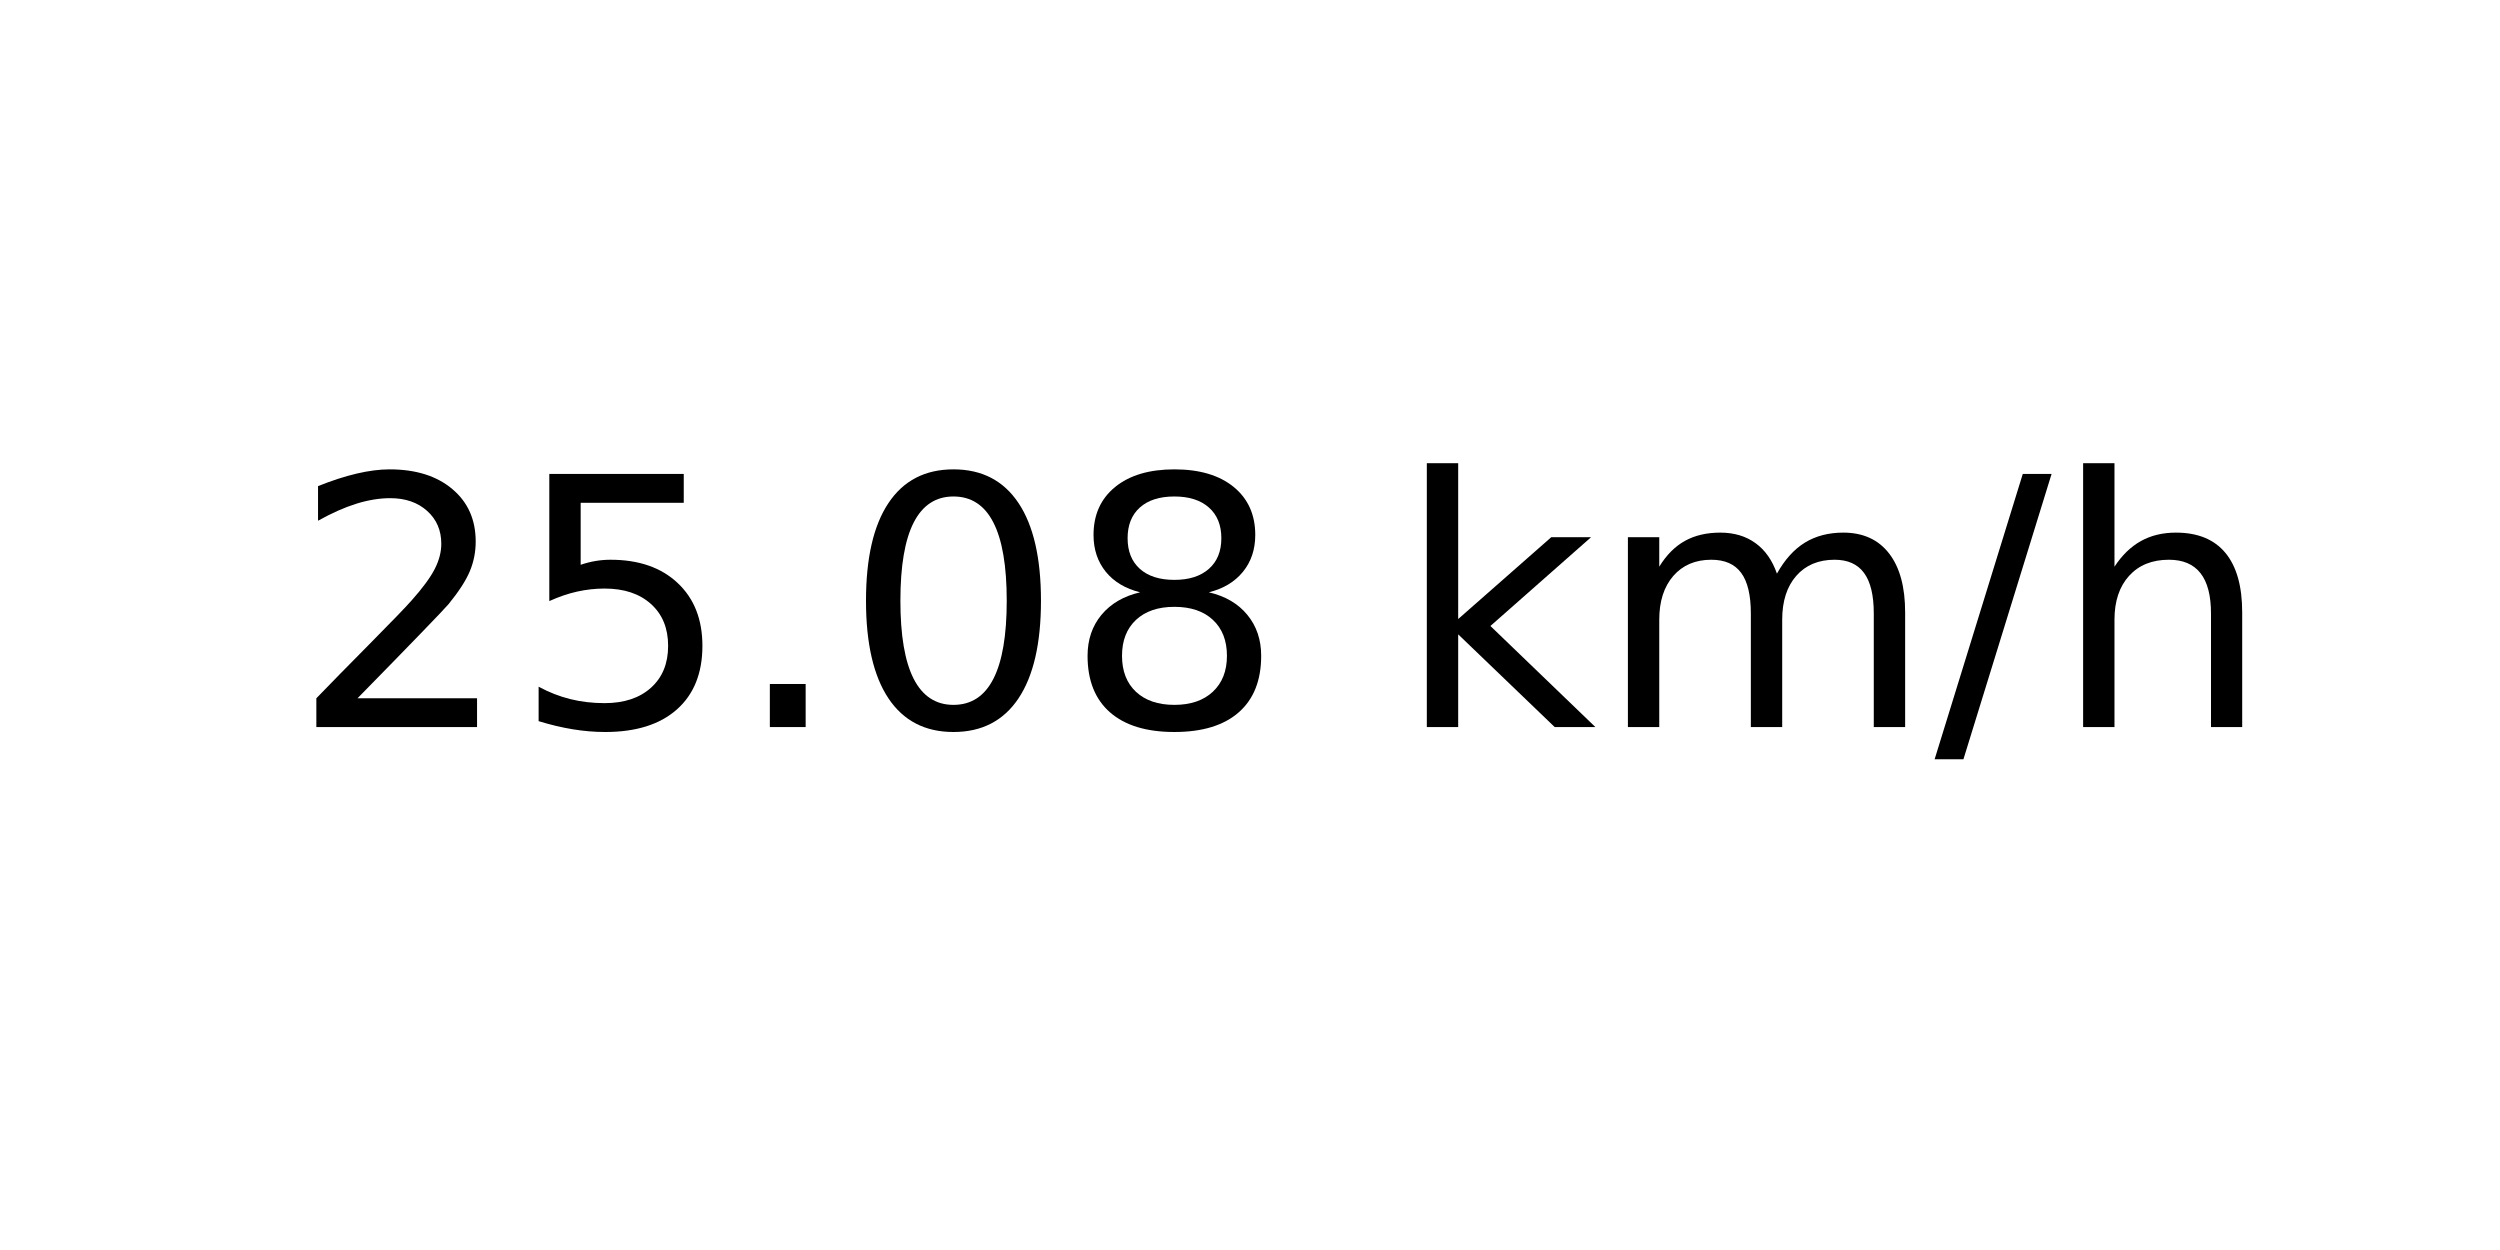
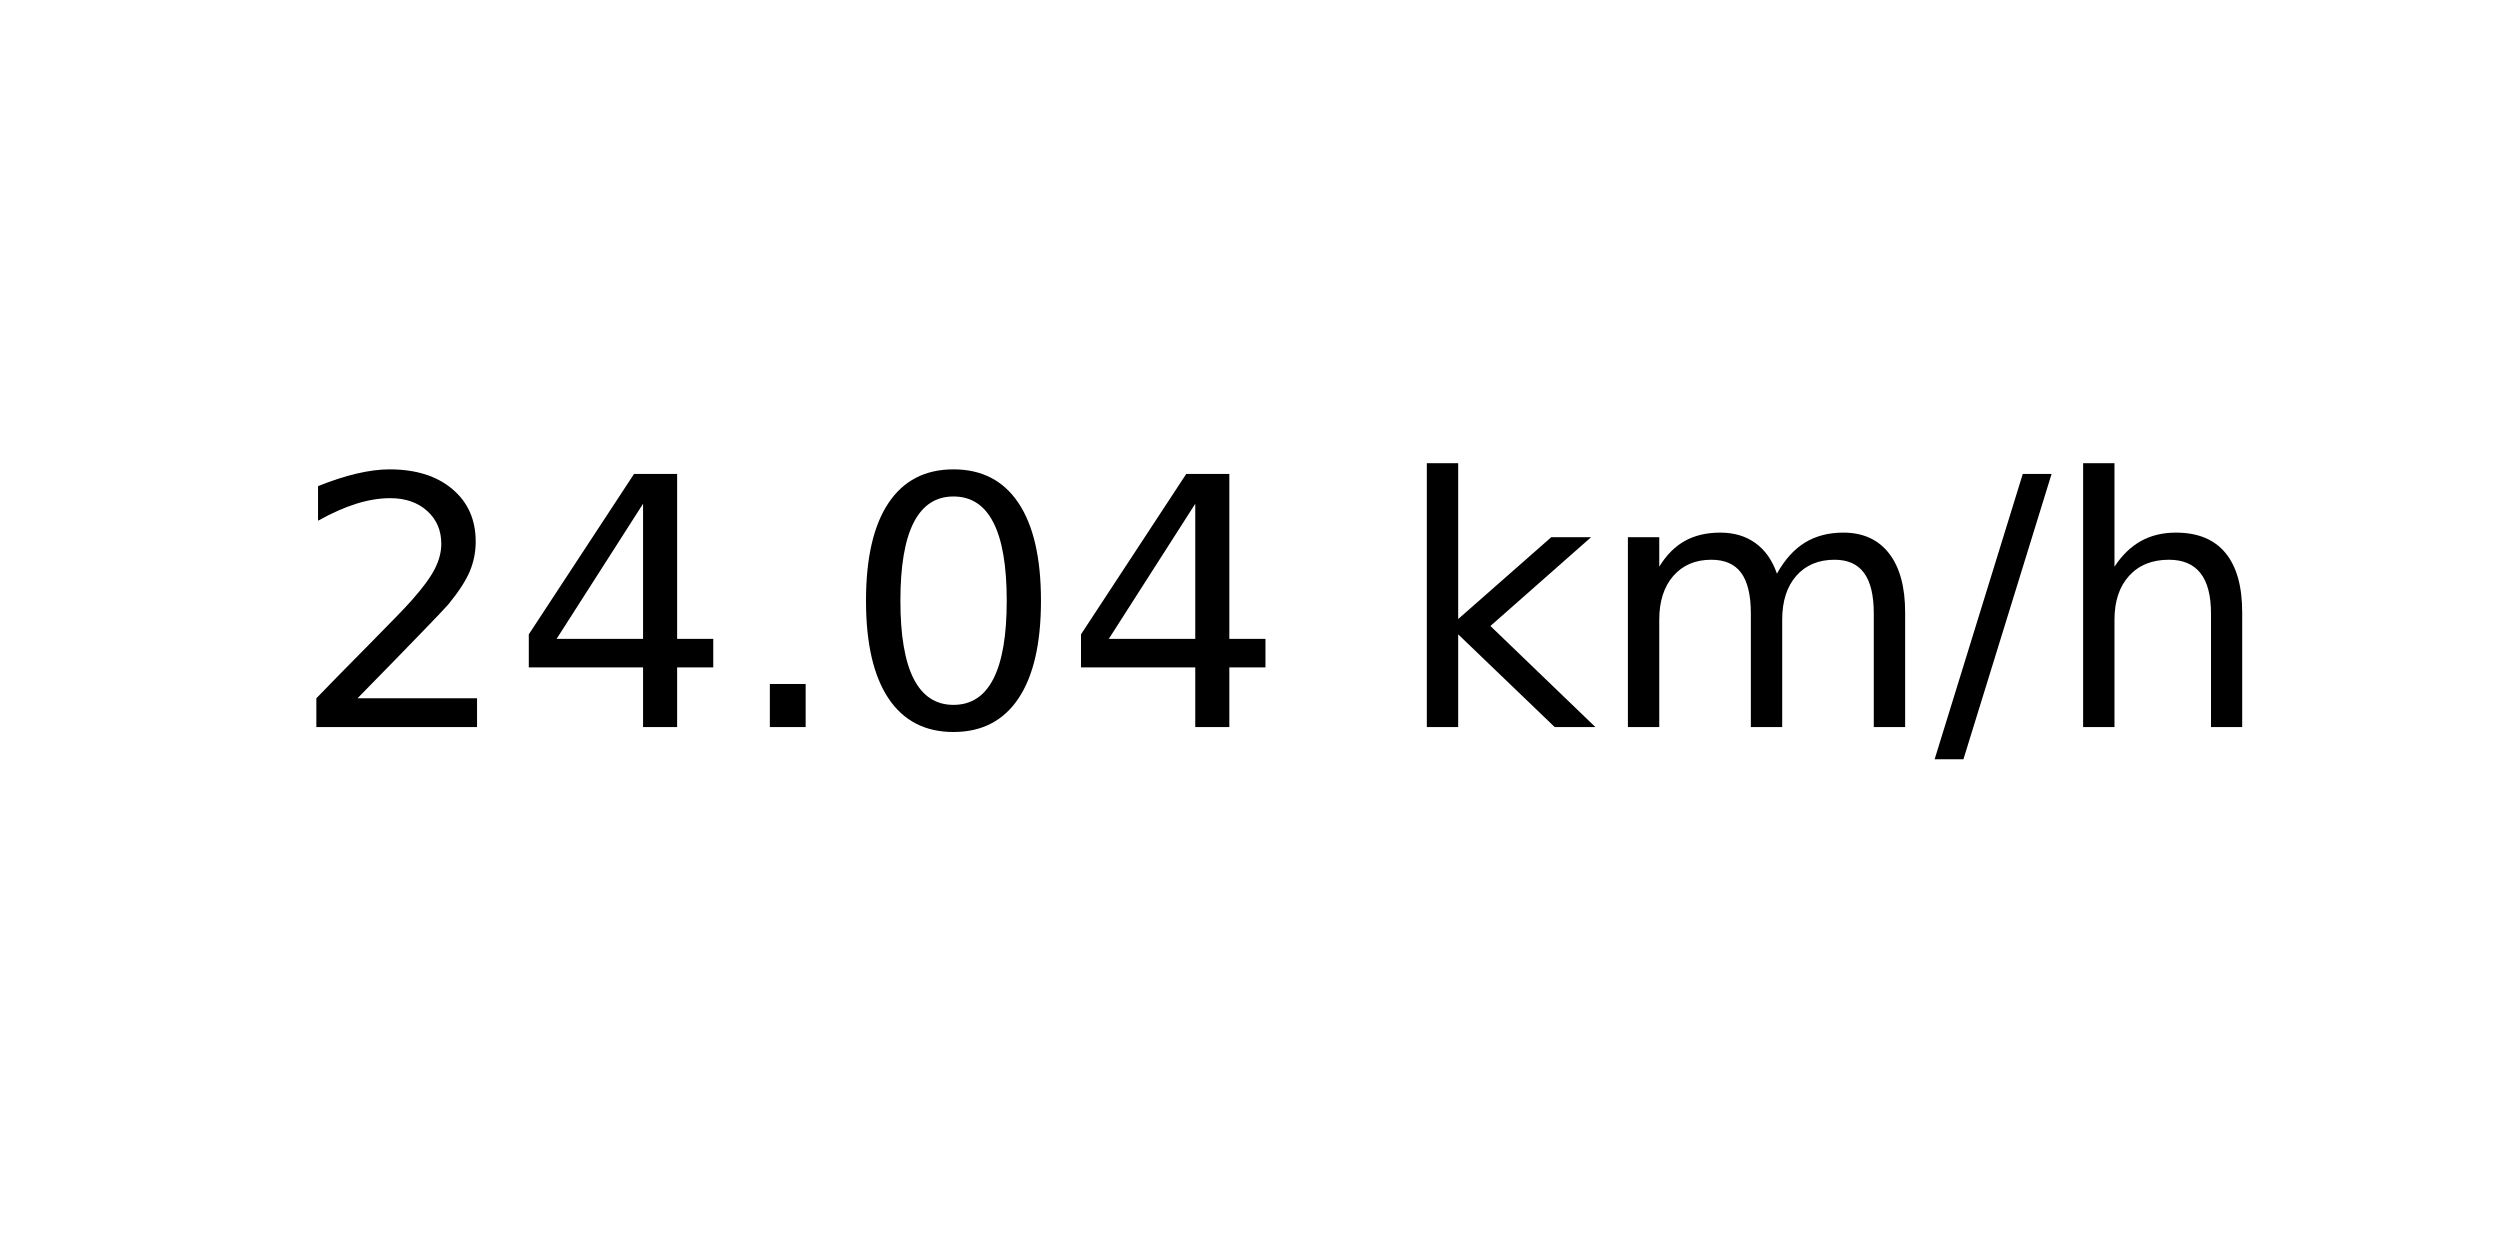
<svg xmlns="http://www.w3.org/2000/svg" xmlns:xlink="http://www.w3.org/1999/xlink" width="72pt" height="36pt" viewBox="0 0 72 36" version="1.1">
  <defs>
    <style type="text/css">*{stroke-linejoin: round; stroke-linecap: butt}</style>
  </defs>
  <g id="figure_1">
    <g id="axes_1">
      <g id="text_1">
        <g transform="translate(8.378125 20.93937) scale(0.1 -0.1)">
          <defs>
            <path id="DejaVuSans-32" d="M 1228 531  L 3431 531  L 3431 0  L 469 0  L 469 531  Q 828 903 1448 1529  Q 2069 2156 2228 2338  Q 2531 2678 2651 2914  Q 2772 3150 2772 3378  Q 2772 3750 2511 3984  Q 2250 4219 1831 4219  Q 1534 4219 1204 4116  Q 875 4013 500 3803  L 500 4441  Q 881 4594 1212 4672  Q 1544 4750 1819 4750  Q 2544 4750 2975 4387  Q 3406 4025 3406 3419  Q 3406 3131 3298 2873  Q 3191 2616 2906 2266  Q 2828 2175 2409 1742  Q 1991 1309 1228 531  z " transform="scale(0.015625)" />
-             <path id="DejaVuSans-35" d="M 691 4666  L 3169 4666  L 3169 4134  L 1269 4134  L 1269 2991  Q 1406 3038 1543 3061  Q 1681 3084 1819 3084  Q 2600 3084 3056 2656  Q 3513 2228 3513 1497  Q 3513 744 3044 326  Q 2575 -91 1722 -91  Q 1428 -91 1123 -41  Q 819 9 494 109  L 494 744  Q 775 591 1075 516  Q 1375 441 1709 441  Q 2250 441 2565 725  Q 2881 1009 2881 1497  Q 2881 1984 2565 2268  Q 2250 2553 1709 2553  Q 1456 2553 1204 2497  Q 953 2441 691 2322  L 691 4666  z " transform="scale(0.015625)" />
+             <path id="DejaVuSans-34" d="M 2419 4116  L 825 1625  L 2419 1625  L 2419 4116  z M 2253 4666  L 3047 4666  L 3047 1625  L 3713 1625  L 3713 1100  L 3047 1100  L 3047 0  L 2419 0  L 2419 1100  L 313 1100  L 313 1709  L 2253 4666  z " transform="scale(0.015625)" />
            <path id="DejaVuSans-2e" d="M 684 794  L 1344 794  L 1344 0  L 684 0  L 684 794  z " transform="scale(0.015625)" />
            <path id="DejaVuSans-30" d="M 2034 4250  Q 1547 4250 1301 3770  Q 1056 3291 1056 2328  Q 1056 1369 1301 889  Q 1547 409 2034 409  Q 2525 409 2770 889  Q 3016 1369 3016 2328  Q 3016 3291 2770 3770  Q 2525 4250 2034 4250  z M 2034 4750  Q 2819 4750 3233 4129  Q 3647 3509 3647 2328  Q 3647 1150 3233 529  Q 2819 -91 2034 -91  Q 1250 -91 836 529  Q 422 1150 422 2328  Q 422 3509 836 4129  Q 1250 4750 2034 4750  z " transform="scale(0.015625)" />
-             <path id="DejaVuSans-38" d="M 2034 2216  Q 1584 2216 1326 1975  Q 1069 1734 1069 1313  Q 1069 891 1326 650  Q 1584 409 2034 409  Q 2484 409 2743 651  Q 3003 894 3003 1313  Q 3003 1734 2745 1975  Q 2488 2216 2034 2216  z M 1403 2484  Q 997 2584 770 2862  Q 544 3141 544 3541  Q 544 4100 942 4425  Q 1341 4750 2034 4750  Q 2731 4750 3128 4425  Q 3525 4100 3525 3541  Q 3525 3141 3298 2862  Q 3072 2584 2669 2484  Q 3125 2378 3379 2068  Q 3634 1759 3634 1313  Q 3634 634 3220 271  Q 2806 -91 2034 -91  Q 1263 -91 848 271  Q 434 634 434 1313  Q 434 1759 690 2068  Q 947 2378 1403 2484  z M 1172 3481  Q 1172 3119 1398 2916  Q 1625 2713 2034 2713  Q 2441 2713 2670 2916  Q 2900 3119 2900 3481  Q 2900 3844 2670 4047  Q 2441 4250 2034 4250  Q 1625 4250 1398 4047  Q 1172 3844 1172 3481  z " transform="scale(0.015625)" />
            <path id="DejaVuSans-20" transform="scale(0.015625)" />
            <path id="DejaVuSans-6b" d="M 581 4863  L 1159 4863  L 1159 1991  L 2875 3500  L 3609 3500  L 1753 1863  L 3688 0  L 2938 0  L 1159 1709  L 1159 0  L 581 0  L 581 4863  z " transform="scale(0.015625)" />
            <path id="DejaVuSans-6d" d="M 3328 2828  Q 3544 3216 3844 3400  Q 4144 3584 4550 3584  Q 5097 3584 5394 3201  Q 5691 2819 5691 2113  L 5691 0  L 5113 0  L 5113 2094  Q 5113 2597 4934 2840  Q 4756 3084 4391 3084  Q 3944 3084 3684 2787  Q 3425 2491 3425 1978  L 3425 0  L 2847 0  L 2847 2094  Q 2847 2600 2669 2842  Q 2491 3084 2119 3084  Q 1678 3084 1418 2786  Q 1159 2488 1159 1978  L 1159 0  L 581 0  L 581 3500  L 1159 3500  L 1159 2956  Q 1356 3278 1631 3431  Q 1906 3584 2284 3584  Q 2666 3584 2933 3390  Q 3200 3197 3328 2828  z " transform="scale(0.015625)" />
            <path id="DejaVuSans-2f" d="M 1625 4666  L 2156 4666  L 531 -594  L 0 -594  L 1625 4666  z " transform="scale(0.015625)" />
            <path id="DejaVuSans-68" d="M 3513 2113  L 3513 0  L 2938 0  L 2938 2094  Q 2938 2591 2744 2837  Q 2550 3084 2163 3084  Q 1697 3084 1428 2787  Q 1159 2491 1159 1978  L 1159 0  L 581 0  L 581 4863  L 1159 4863  L 1159 2956  Q 1366 3272 1645 3428  Q 1925 3584 2291 3584  Q 2894 3584 3203 3211  Q 3513 2838 3513 2113  z " transform="scale(0.015625)" />
          </defs>
          <use xlink:href="#DejaVuSans-32" />
-           <use xlink:href="#DejaVuSans-35" x="63.623" />
+           <use xlink:href="#DejaVuSans-34" x="63.623" />
          <use xlink:href="#DejaVuSans-2e" x="127.246" />
          <use xlink:href="#DejaVuSans-30" x="159.033" />
-           <use xlink:href="#DejaVuSans-38" x="222.656" />
+           <use xlink:href="#DejaVuSans-34" x="222.656" />
          <use xlink:href="#DejaVuSans-20" x="286.279" />
          <use xlink:href="#DejaVuSans-6b" x="318.066" />
          <use xlink:href="#DejaVuSans-6d" x="375.977" />
          <use xlink:href="#DejaVuSans-2f" x="473.389" />
          <use xlink:href="#DejaVuSans-68" x="507.08" />
        </g>
      </g>
    </g>
  </g>
</svg>
